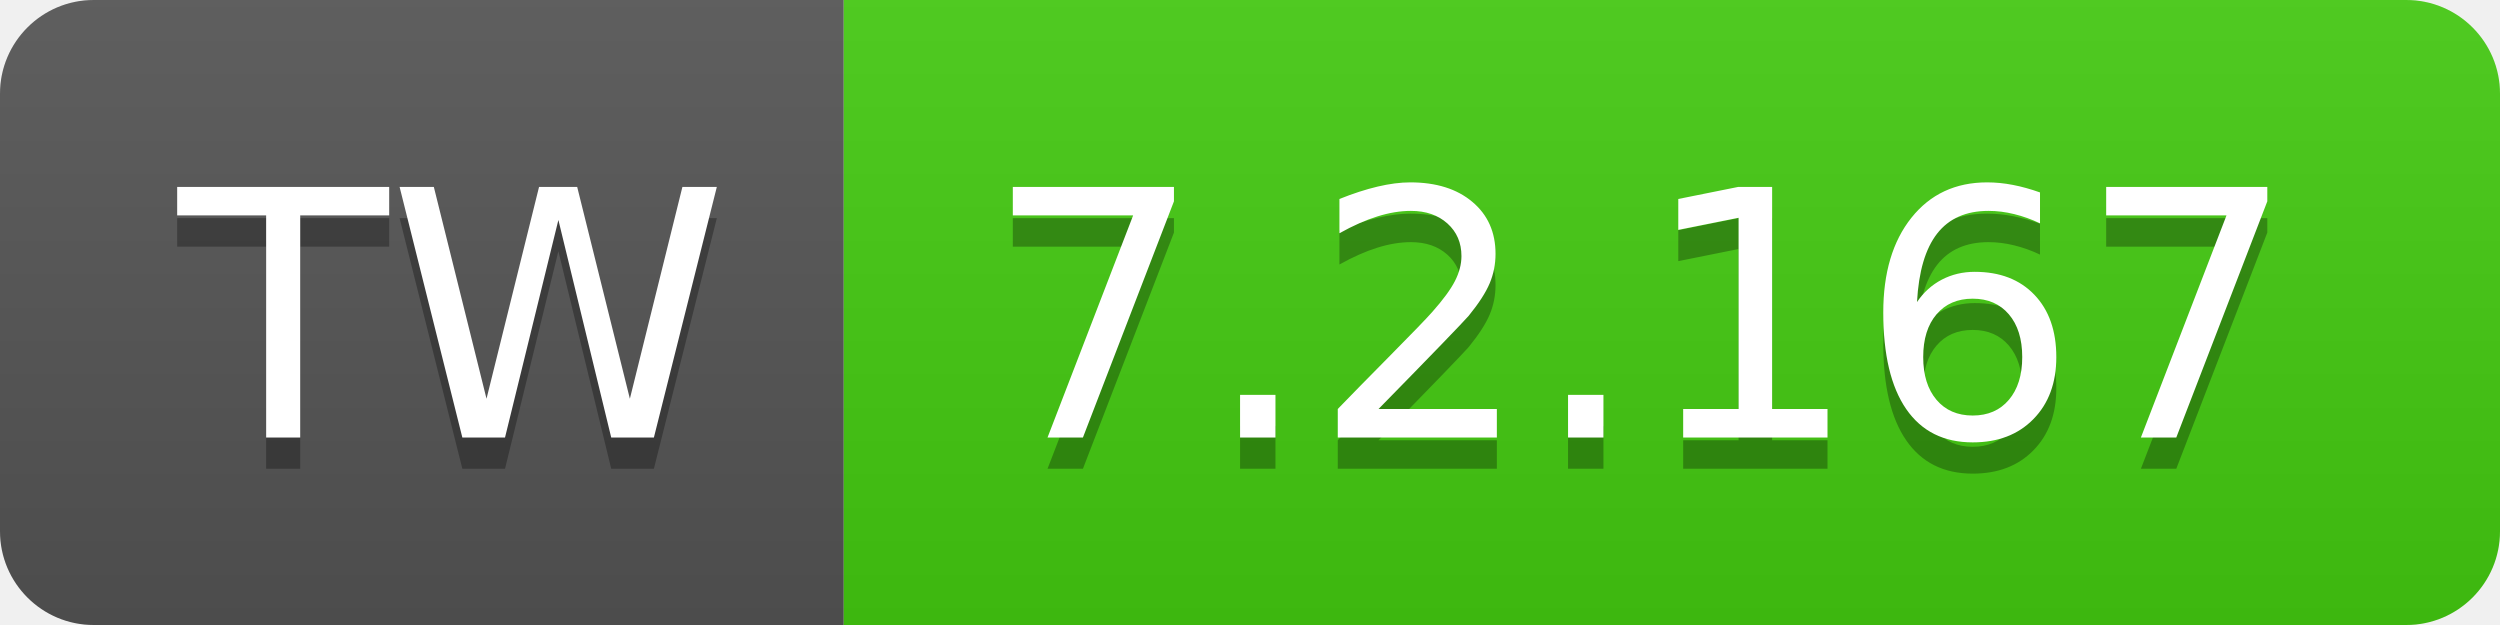
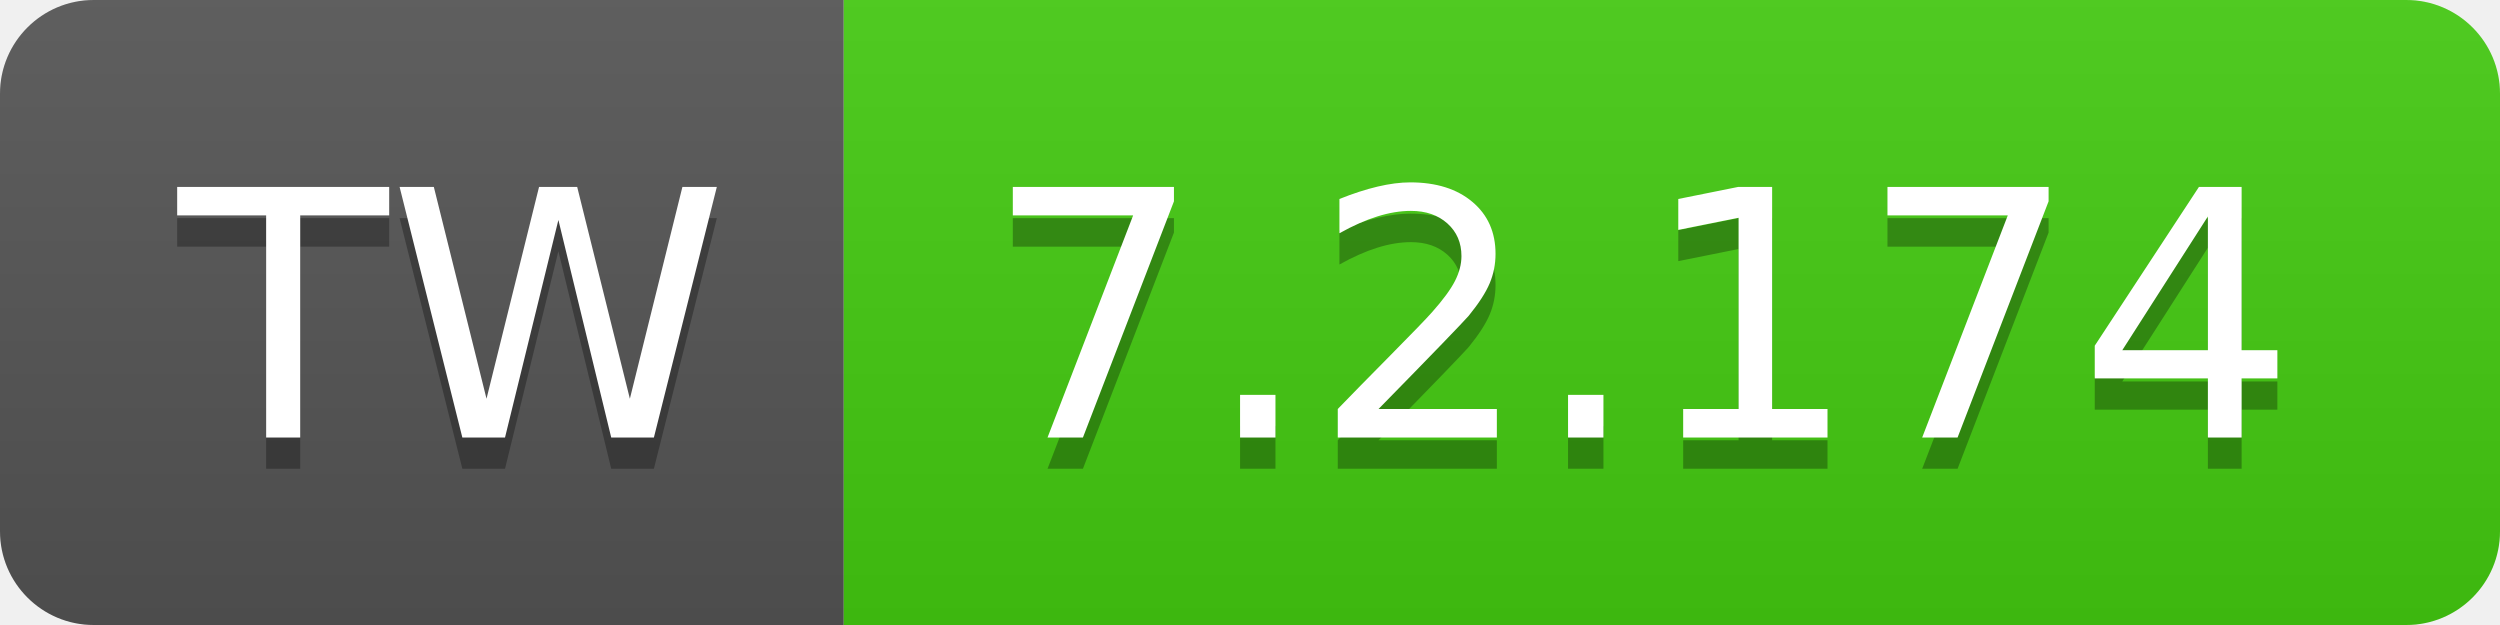
- <svg xmlns="http://www.w3.org/2000/svg" width="80" height="20" role="img" aria-label="TW: 7.2.167">
+ <svg xmlns="http://www.w3.org/2000/svg" width="80" height="20" role="img" aria-label="TW: 7.2.174">
  <linearGradient id="s" x2="0" y2="100%">
    <stop offset="0" stop-color="#bbb" stop-opacity=".1" />
    <stop offset="1" stop-opacity=".1" />
  </linearGradient>
  <clipPath id="r">
    <rect width="80" height="20" rx="3" fill="#fff" />
  </clipPath>
  <g clip-path="url(#r)">
    <rect width="27" height="20" fill="#555" />
    <rect x="27" width="53" height="20" fill="#4c1" />
    <rect width="80" height="20" fill="url(#s)" />
  </g>
  <g fill="#fff" text-anchor="middle" font-family="Verdana,Geneva,DejaVu Sans,sans-serif" text-rendering="geometricPrecision" font-size="110">
    <text aria-hidden="true" x="145" y="150" fill="#010101" fill-opacity=".3" transform="scale(.1)" textLength="170">TW</text>
    <text x="145" y="140" transform="scale(.1)" fill="#fff" textLength="170">TW</text>
-     <text aria-hidden="true" x="525" y="150" fill="#010101" fill-opacity=".3" transform="scale(.1)" textLength="430">7.2.167</text>
-     <text x="525" y="140" transform="scale(.1)" fill="#fff" textLength="430">7.2.167</text>
+     <text aria-hidden="true" x="525" y="150" fill="#010101" fill-opacity=".3" transform="scale(.1)" textLength="430">7.2.174</text>
+     <text x="525" y="140" transform="scale(.1)" fill="#fff" textLength="430">7.2.174</text>
  </g>
</svg>
